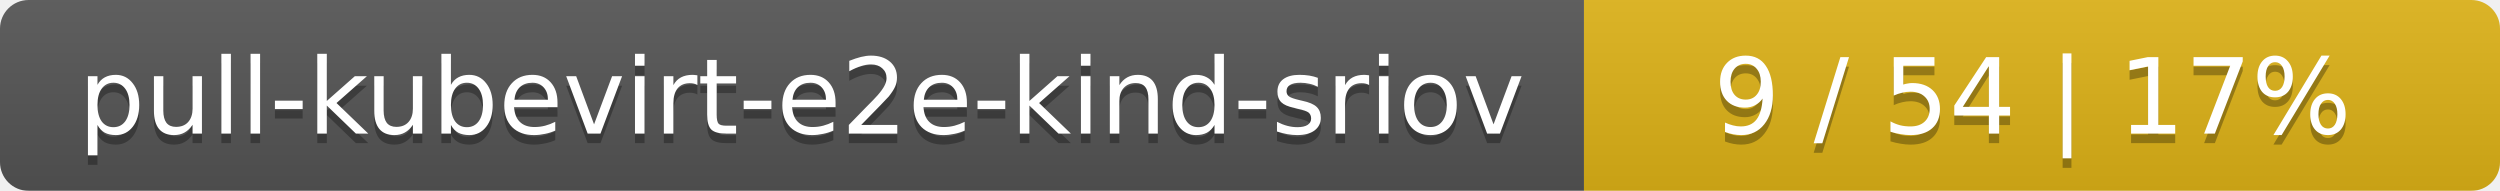
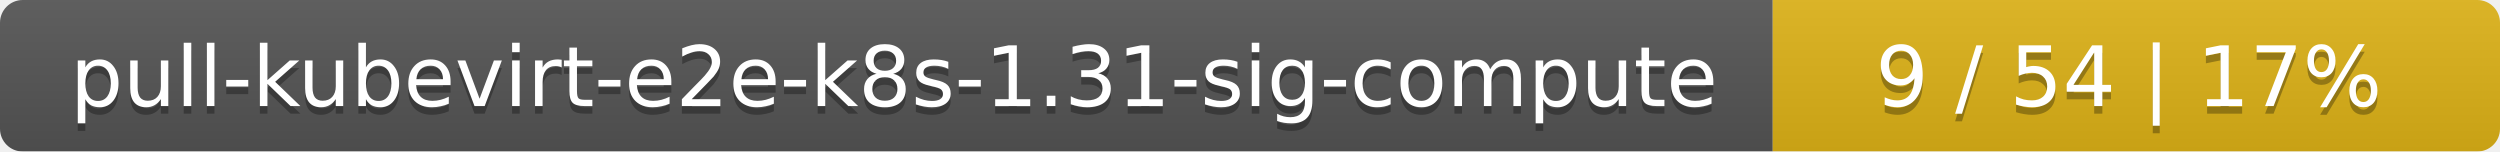
- <svg xmlns="http://www.w3.org/2000/svg" width="262" height="20">
+ <svg xmlns="http://www.w3.org/2000/svg" width="330" height="20">
  <linearGradient id="smooth" x2="0" y2="100%">
    <stop offset="0" stop-color="#bbb" stop-opacity=".1" />
    <stop offset="1" stop-opacity=".1" />
  </linearGradient>
  <mask id="round">
-     <rect width="262" height="20" rx="3" fill="#fff" />
+     <rect width="330" height="20" rx="3" fill="#fff" />
  </mask>
  <g mask="url(#round)">
-     <rect width="166" height="20" fill="#555" />
-     <rect x="166" width="96" height="20" fill="#dfb317" />
-     <rect width="262" height="20" fill="url(#smooth)" />
+     <rect width="234" height="20" fill="#555" />
+     <rect x="234" width="96" height="20" fill="#dfb317" />
+     <rect width="330" height="20" fill="url(#smooth)" />
  </g>
  <g fill="#fff" text-anchor="middle" font-family="DejaVu Sans,Verdana,Geneva,sans-serif" font-size="11">
-     <text x="84" y="15" fill="#010101" fill-opacity=".3">pull-kubevirt-e2e-kind-sriov</text>
-     <text x="84" y="14">pull-kubevirt-e2e-kind-sriov</text>
-     <text x="213" y="15" fill="#010101" fill-opacity=".3">9 / 54    |    17%</text>
-     <text x="213" y="14">9 / 54    |    17%</text>
+     <text x="118" y="15" fill="#010101" fill-opacity=".3">pull-kubevirt-e2e-k8s-1.31-sig-compute</text>
+     <text x="118" y="14">pull-kubevirt-e2e-k8s-1.31-sig-compute</text>
+     <text x="281" y="15" fill="#010101" fill-opacity=".3">9 / 54    |    17%</text>
+     <text x="281" y="14">9 / 54    |    17%</text>
  </g>
</svg>
